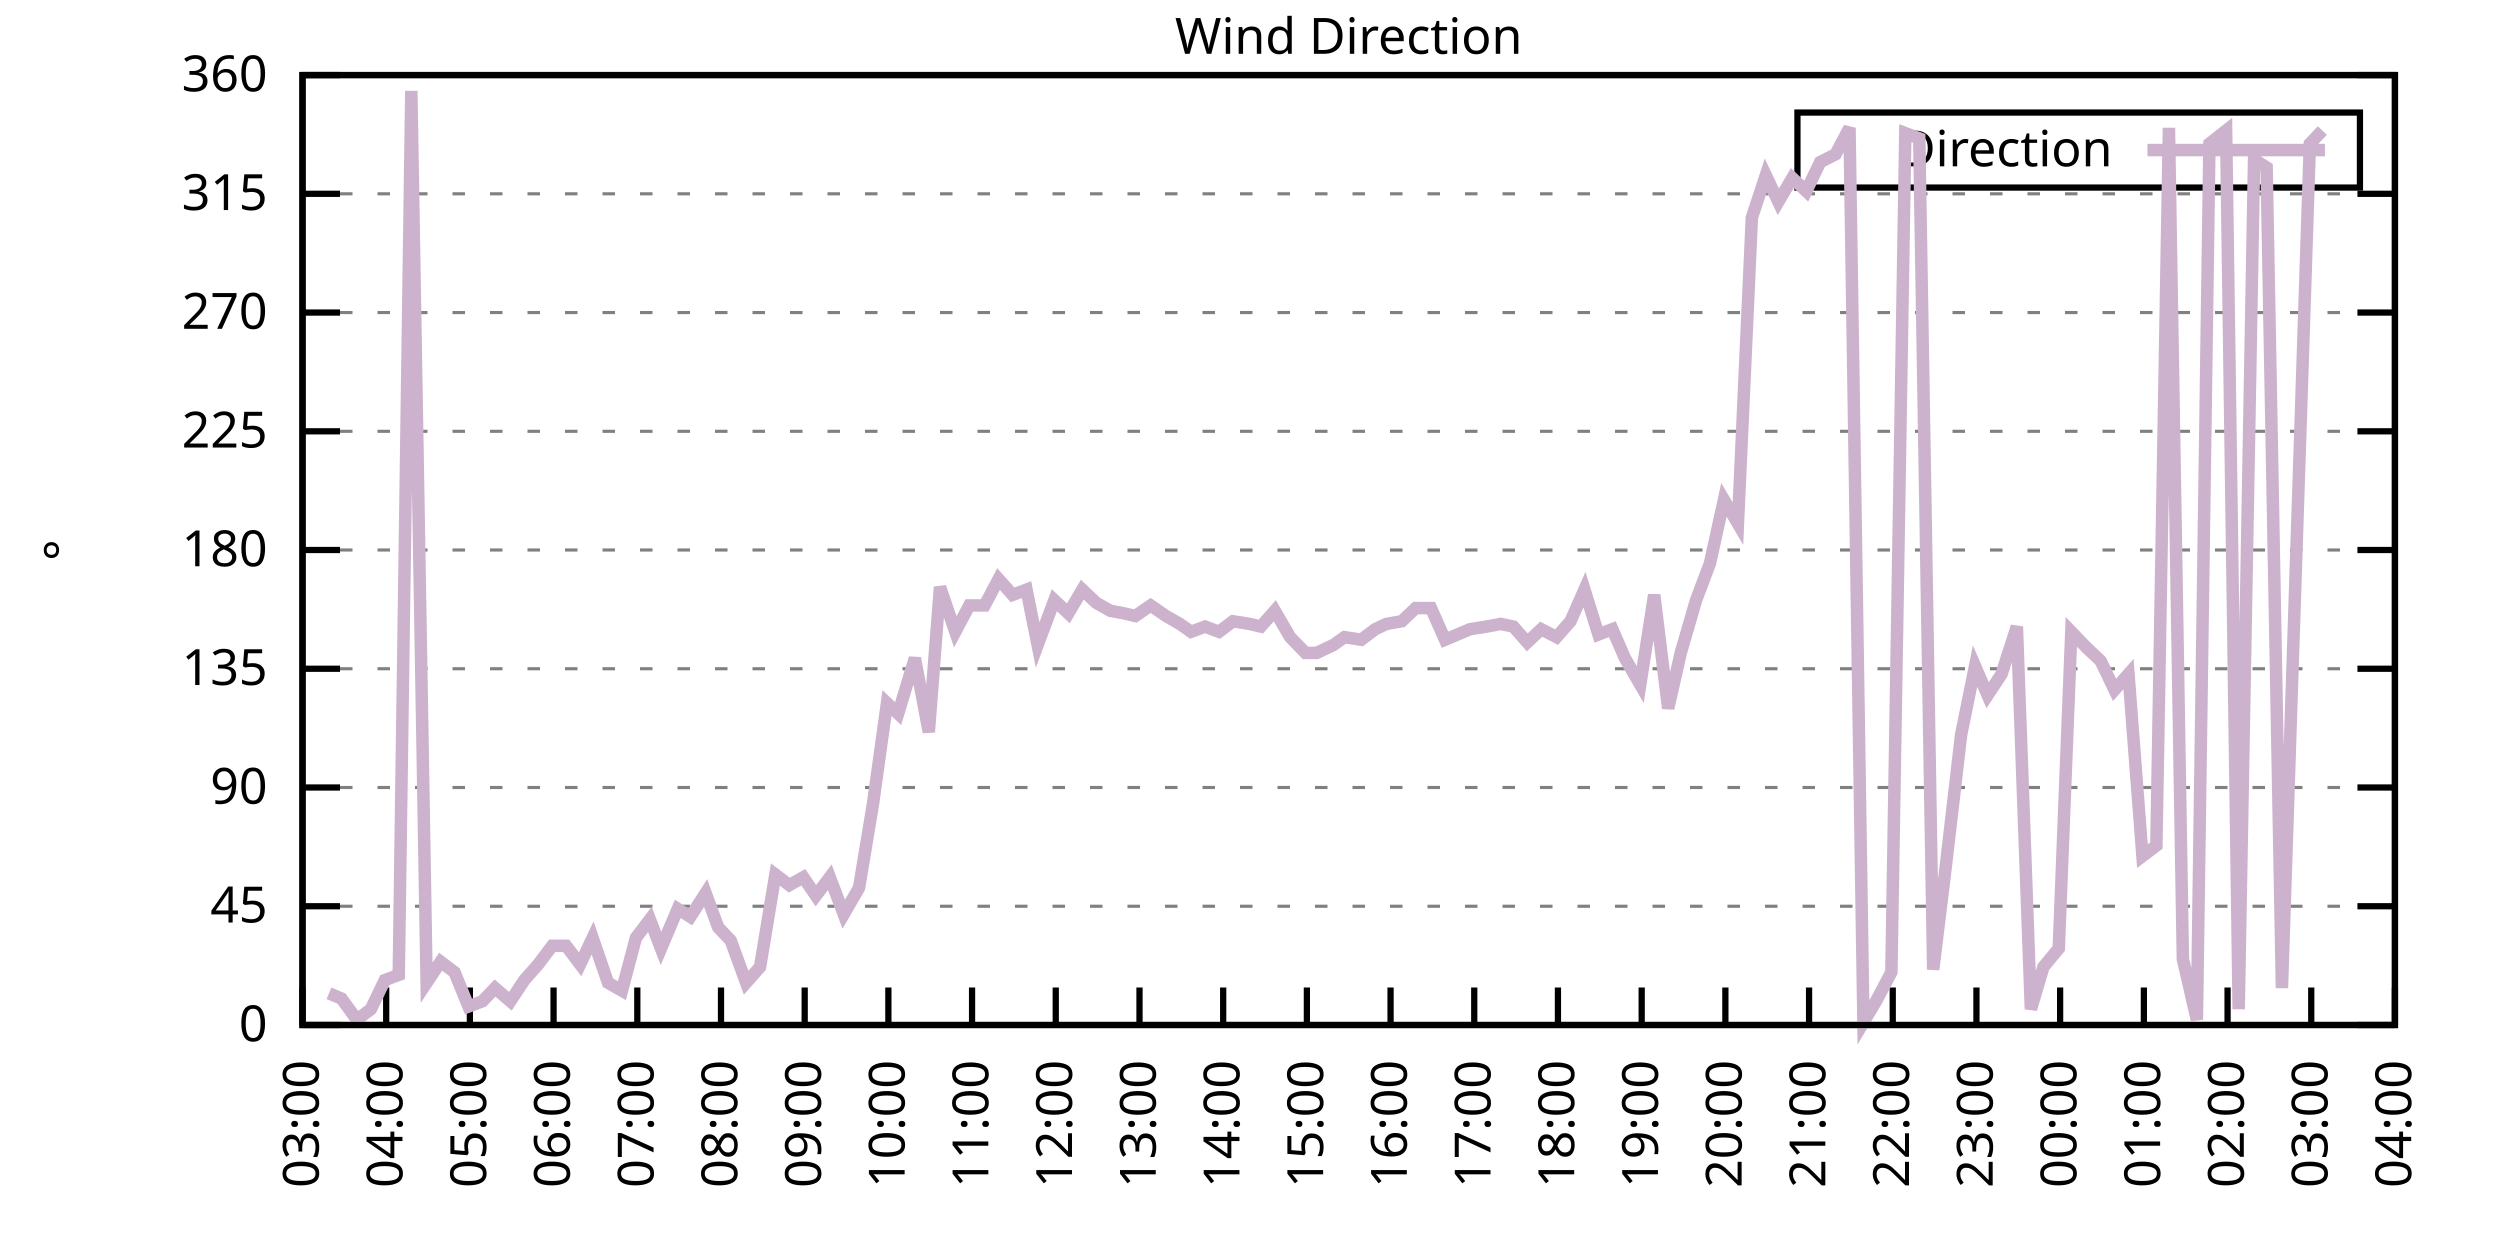
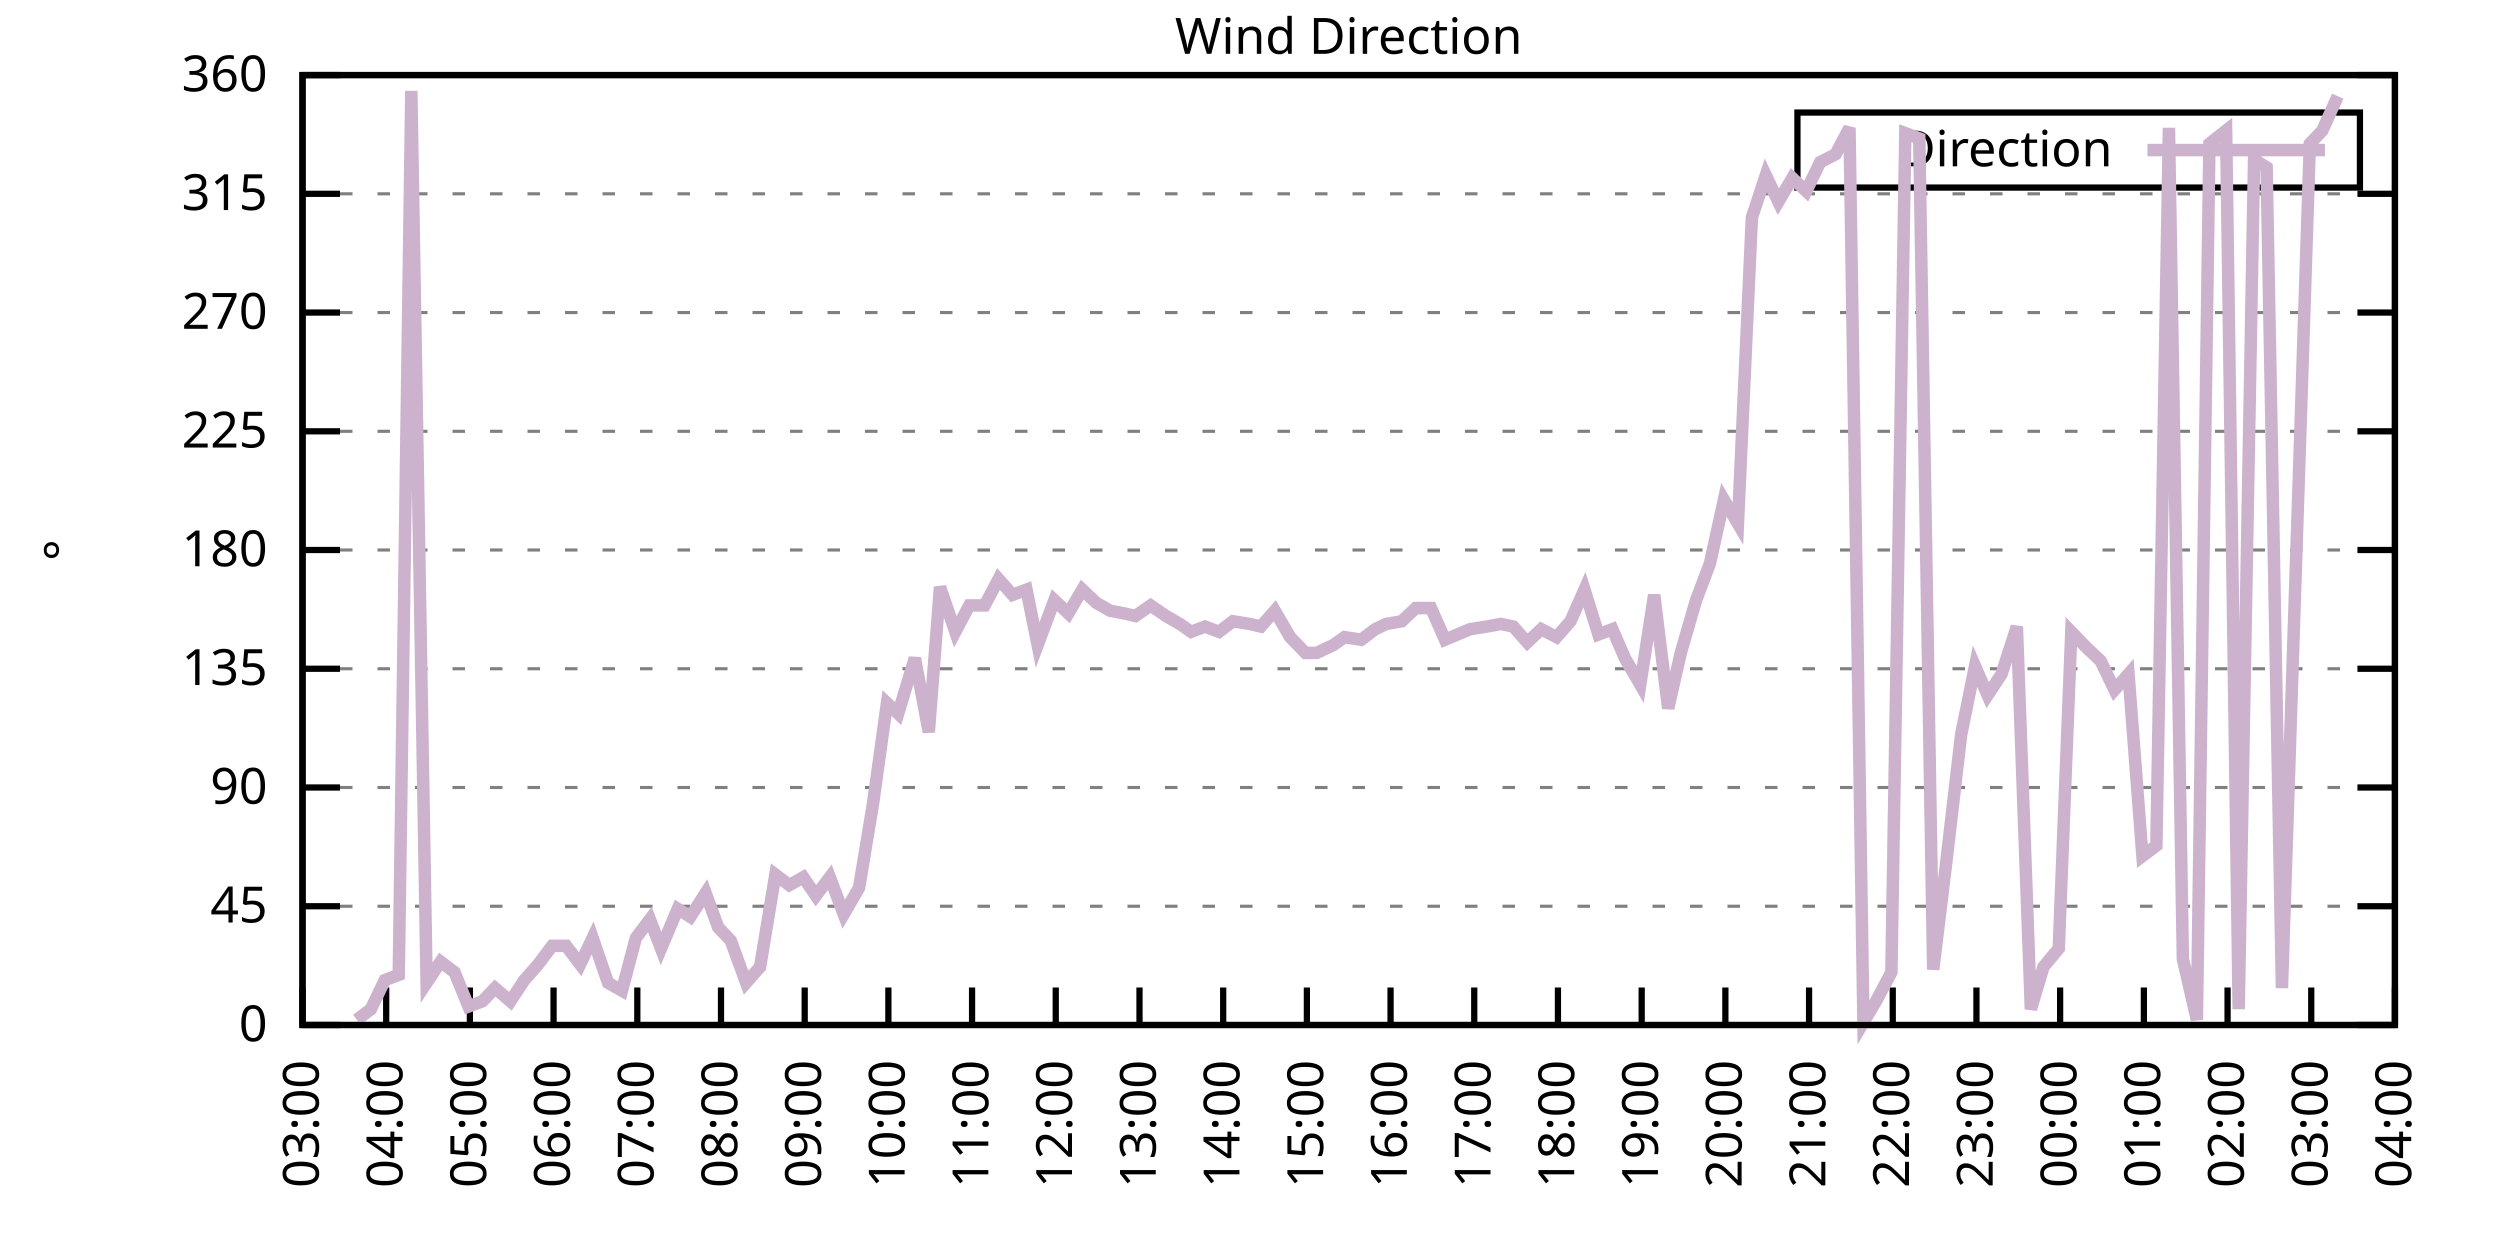
<svg xmlns="http://www.w3.org/2000/svg" xmlns:xlink="http://www.w3.org/1999/xlink" width="400" height="200" viewBox="0 0 400 200">
  <g id="gnuplot_canvas">
    <rect x="0" y="0" width="400" height="200" fill="none" />
    <defs>
      <circle id="gpDot" r="0.5" stroke-width="0.5" stroke="currentColor" />
      <path id="gpPt0" stroke-width="0.333" stroke="currentColor" d="M-1,0 h2 M0,-1 v2" />
      <path id="gpPt1" stroke-width="0.333" stroke="currentColor" d="M-1,-1 L1,1 M1,-1 L-1,1" />
      <path id="gpPt2" stroke-width="0.333" stroke="currentColor" d="M-1,0 L1,0 M0,-1 L0,1 M-1,-1 L1,1 M-1,1 L1,-1" />
      <rect id="gpPt3" stroke-width="0.333" stroke="currentColor" x="-1" y="-1" width="2" height="2" />
      <rect id="gpPt4" stroke-width="0.333" stroke="currentColor" fill="currentColor" x="-1" y="-1" width="2" height="2" />
      <circle id="gpPt5" stroke-width="0.333" stroke="currentColor" cx="0" cy="0" r="1" />
      <use xlink:href="#gpPt5" id="gpPt6" fill="currentColor" stroke="none" />
      <path id="gpPt7" stroke-width="0.333" stroke="currentColor" d="M0,-1.33 L-1.33,0.67 L1.33,0.67 z" />
      <use xlink:href="#gpPt7" id="gpPt8" fill="currentColor" stroke="none" />
      <use xlink:href="#gpPt7" id="gpPt9" stroke="currentColor" transform="rotate(180)" />
      <use xlink:href="#gpPt9" id="gpPt10" fill="currentColor" stroke="none" />
      <use xlink:href="#gpPt3" id="gpPt11" stroke="currentColor" transform="rotate(45)" />
      <use xlink:href="#gpPt11" id="gpPt12" fill="currentColor" stroke="none" />
      <path id="gpPt13" stroke-width="0.333" stroke="currentColor" d="M0,1.330 L1.265,0.411 L0.782,-1.067 L-0.782,-1.076 L-1.265,0.411 z" />
      <use xlink:href="#gpPt13" id="gpPt14" fill="currentColor" stroke="none" />
      <filter id="textbox" filterUnits="objectBoundingBox" x="0" y="0" height="1" width="1">
        <feFlood flood-color="white" flood-opacity="1" result="bgnd" />
        <feComposite in="SourceGraphic" in2="bgnd" operator="atop" />
      </filter>
      <filter id="greybox" filterUnits="objectBoundingBox" x="0" y="0" height="1" width="1">
        <feFlood flood-color="lightgrey" flood-opacity="1" result="grey" />
        <feComposite in="SourceGraphic" in2="grey" operator="atop" />
      </filter>
    </defs>
    <g fill="none" color="white" stroke="currentColor" stroke-width="1.00" stroke-linecap="butt" stroke-linejoin="miter">
</g>
    <g fill="none" color="black" stroke="currentColor" stroke-width="1.00" stroke-linecap="butt" stroke-linejoin="miter">
      <g stroke="none" shape-rendering="crispEdges">
        <polygon fill="rgb(255, 255, 255)" points="48.40,164.00 383.18,164.00 383.18,12.02 48.40,12.02 " />
      </g>
    </g>
    <g fill="none" color="black" stroke="currentColor" stroke-width="1.00" stroke-linecap="butt" stroke-linejoin="miter">
</g>
    <g fill="none" color="black" stroke="black" stroke-width="0.50" stroke-linecap="butt" stroke-linejoin="miter">
</g>
    <g fill="none" color="gray" stroke="currentColor" stroke-width="0.50" stroke-linecap="butt" stroke-linejoin="miter">
      <path stroke="gray" stroke-dasharray="2,4" class="gridline" d="M48.40,164.00 L383.19,164.00  " />
    </g>
    <g fill="none" color="gray" stroke="gray" stroke-width="1.00" stroke-linecap="butt" stroke-linejoin="miter">
</g>
    <g fill="none" color="black" stroke="currentColor" stroke-width="1.00" stroke-linecap="butt" stroke-linejoin="miter">
      <path stroke="black" d="M48.40,164.00 L54.40,164.00 M383.19,164.00 L377.19,164.00  " />
      <g transform="translate(42.80,166.60)" stroke="none" fill="black" font-family="Sans" font-size="8.00" text-anchor="end">
        <text>
          <tspan font-family="Sans"> 0</tspan>
        </text>
      </g>
    </g>
    <g fill="none" color="black" stroke="currentColor" stroke-width="1.00" stroke-linecap="butt" stroke-linejoin="miter">
</g>
    <g fill="none" color="black" stroke="black" stroke-width="0.50" stroke-linecap="butt" stroke-linejoin="miter">
</g>
    <g fill="none" color="gray" stroke="currentColor" stroke-width="0.50" stroke-linecap="butt" stroke-linejoin="miter">
      <path stroke="gray" stroke-dasharray="2,4" class="gridline" d="M48.40,145.00 L383.19,145.00  " />
    </g>
    <g fill="none" color="gray" stroke="gray" stroke-width="1.00" stroke-linecap="butt" stroke-linejoin="miter">
</g>
    <g fill="none" color="black" stroke="currentColor" stroke-width="1.00" stroke-linecap="butt" stroke-linejoin="miter">
      <path stroke="black" d="M48.40,145.00 L54.40,145.00 M383.19,145.00 L377.19,145.00  " />
      <g transform="translate(42.80,147.60)" stroke="none" fill="black" font-family="Sans" font-size="8.00" text-anchor="end">
        <text>
          <tspan font-family="Sans"> 45</tspan>
        </text>
      </g>
    </g>
    <g fill="none" color="black" stroke="currentColor" stroke-width="1.00" stroke-linecap="butt" stroke-linejoin="miter">
</g>
    <g fill="none" color="black" stroke="black" stroke-width="0.50" stroke-linecap="butt" stroke-linejoin="miter">
</g>
    <g fill="none" color="gray" stroke="currentColor" stroke-width="0.50" stroke-linecap="butt" stroke-linejoin="miter">
      <path stroke="gray" stroke-dasharray="2,4" class="gridline" d="M48.40,126.00 L383.19,126.00  " />
    </g>
    <g fill="none" color="gray" stroke="gray" stroke-width="1.00" stroke-linecap="butt" stroke-linejoin="miter">
</g>
    <g fill="none" color="black" stroke="currentColor" stroke-width="1.00" stroke-linecap="butt" stroke-linejoin="miter">
      <path stroke="black" d="M48.40,126.00 L54.40,126.00 M383.19,126.00 L377.19,126.00  " />
      <g transform="translate(42.80,128.60)" stroke="none" fill="black" font-family="Sans" font-size="8.00" text-anchor="end">
        <text>
          <tspan font-family="Sans"> 90</tspan>
        </text>
      </g>
    </g>
    <g fill="none" color="black" stroke="currentColor" stroke-width="1.00" stroke-linecap="butt" stroke-linejoin="miter">
</g>
    <g fill="none" color="black" stroke="black" stroke-width="0.50" stroke-linecap="butt" stroke-linejoin="miter">
</g>
    <g fill="none" color="gray" stroke="currentColor" stroke-width="0.50" stroke-linecap="butt" stroke-linejoin="miter">
      <path stroke="gray" stroke-dasharray="2,4" class="gridline" d="M48.40,107.00 L383.19,107.00  " />
    </g>
    <g fill="none" color="gray" stroke="gray" stroke-width="1.00" stroke-linecap="butt" stroke-linejoin="miter">
</g>
    <g fill="none" color="black" stroke="currentColor" stroke-width="1.00" stroke-linecap="butt" stroke-linejoin="miter">
      <path stroke="black" d="M48.40,107.00 L54.40,107.00 M383.19,107.00 L377.19,107.00  " />
      <g transform="translate(42.80,109.60)" stroke="none" fill="black" font-family="Sans" font-size="8.00" text-anchor="end">
        <text>
          <tspan font-family="Sans"> 135</tspan>
        </text>
      </g>
    </g>
    <g fill="none" color="black" stroke="currentColor" stroke-width="1.00" stroke-linecap="butt" stroke-linejoin="miter">
</g>
    <g fill="none" color="black" stroke="black" stroke-width="0.50" stroke-linecap="butt" stroke-linejoin="miter">
</g>
    <g fill="none" color="gray" stroke="currentColor" stroke-width="0.50" stroke-linecap="butt" stroke-linejoin="miter">
      <path stroke="gray" stroke-dasharray="2,4" class="gridline" d="M48.40,88.00 L383.19,88.00  " />
    </g>
    <g fill="none" color="gray" stroke="gray" stroke-width="1.00" stroke-linecap="butt" stroke-linejoin="miter">
</g>
    <g fill="none" color="black" stroke="currentColor" stroke-width="1.00" stroke-linecap="butt" stroke-linejoin="miter">
      <path stroke="black" d="M48.40,88.00 L54.40,88.00 M383.19,88.00 L377.19,88.00  " />
      <g transform="translate(42.80,90.60)" stroke="none" fill="black" font-family="Sans" font-size="8.00" text-anchor="end">
        <text>
          <tspan font-family="Sans"> 180</tspan>
        </text>
      </g>
    </g>
    <g fill="none" color="black" stroke="currentColor" stroke-width="1.00" stroke-linecap="butt" stroke-linejoin="miter">
</g>
    <g fill="none" color="black" stroke="black" stroke-width="0.50" stroke-linecap="butt" stroke-linejoin="miter">
</g>
    <g fill="none" color="gray" stroke="currentColor" stroke-width="0.50" stroke-linecap="butt" stroke-linejoin="miter">
      <path stroke="gray" stroke-dasharray="2,4" class="gridline" d="M48.40,69.01 L383.19,69.01  " />
    </g>
    <g fill="none" color="gray" stroke="gray" stroke-width="1.00" stroke-linecap="butt" stroke-linejoin="miter">
</g>
    <g fill="none" color="black" stroke="currentColor" stroke-width="1.00" stroke-linecap="butt" stroke-linejoin="miter">
      <path stroke="black" d="M48.40,69.01 L54.40,69.01 M383.19,69.01 L377.19,69.01  " />
      <g transform="translate(42.80,71.61)" stroke="none" fill="black" font-family="Sans" font-size="8.00" text-anchor="end">
        <text>
          <tspan font-family="Sans"> 225</tspan>
        </text>
      </g>
    </g>
    <g fill="none" color="black" stroke="currentColor" stroke-width="1.00" stroke-linecap="butt" stroke-linejoin="miter">
</g>
    <g fill="none" color="black" stroke="black" stroke-width="0.50" stroke-linecap="butt" stroke-linejoin="miter">
</g>
    <g fill="none" color="gray" stroke="currentColor" stroke-width="0.50" stroke-linecap="butt" stroke-linejoin="miter">
      <path stroke="gray" stroke-dasharray="2,4" class="gridline" d="M48.40,50.01 L383.19,50.01  " />
    </g>
    <g fill="none" color="gray" stroke="gray" stroke-width="1.00" stroke-linecap="butt" stroke-linejoin="miter">
</g>
    <g fill="none" color="black" stroke="currentColor" stroke-width="1.00" stroke-linecap="butt" stroke-linejoin="miter">
      <path stroke="black" d="M48.40,50.01 L54.40,50.01 M383.19,50.01 L377.19,50.01  " />
      <g transform="translate(42.80,52.61)" stroke="none" fill="black" font-family="Sans" font-size="8.00" text-anchor="end">
        <text>
          <tspan font-family="Sans"> 270</tspan>
        </text>
      </g>
    </g>
    <g fill="none" color="black" stroke="currentColor" stroke-width="1.00" stroke-linecap="butt" stroke-linejoin="miter">
</g>
    <g fill="none" color="black" stroke="black" stroke-width="0.50" stroke-linecap="butt" stroke-linejoin="miter">
</g>
    <g fill="none" color="gray" stroke="currentColor" stroke-width="0.50" stroke-linecap="butt" stroke-linejoin="miter">
      <path stroke="gray" stroke-dasharray="2,4" class="gridline" d="M48.40,31.01 L383.19,31.01  " />
    </g>
    <g fill="none" color="gray" stroke="gray" stroke-width="1.00" stroke-linecap="butt" stroke-linejoin="miter">
</g>
    <g fill="none" color="black" stroke="currentColor" stroke-width="1.00" stroke-linecap="butt" stroke-linejoin="miter">
      <path stroke="black" d="M48.40,31.01 L54.40,31.01 M383.19,31.01 L377.19,31.01  " />
      <g transform="translate(42.80,33.61)" stroke="none" fill="black" font-family="Sans" font-size="8.00" text-anchor="end">
        <text>
          <tspan font-family="Sans"> 315</tspan>
        </text>
      </g>
    </g>
    <g fill="none" color="black" stroke="currentColor" stroke-width="1.00" stroke-linecap="butt" stroke-linejoin="miter">
</g>
    <g fill="none" color="black" stroke="black" stroke-width="0.50" stroke-linecap="butt" stroke-linejoin="miter">
</g>
    <g fill="none" color="gray" stroke="currentColor" stroke-width="0.50" stroke-linecap="butt" stroke-linejoin="miter">
      <path stroke="gray" stroke-dasharray="2,4" class="gridline" d="M48.40,12.01 L383.19,12.01  " />
    </g>
    <g fill="none" color="gray" stroke="gray" stroke-width="1.00" stroke-linecap="butt" stroke-linejoin="miter">
</g>
    <g fill="none" color="black" stroke="currentColor" stroke-width="1.00" stroke-linecap="butt" stroke-linejoin="miter">
      <path stroke="black" d="M48.40,12.01 L54.40,12.01 M383.19,12.01 L377.19,12.01  " />
      <g transform="translate(42.80,14.61)" stroke="none" fill="black" font-family="Sans" font-size="8.00" text-anchor="end">
        <text>
          <tspan font-family="Sans"> 360</tspan>
        </text>
      </g>
    </g>
    <g fill="none" color="black" stroke="currentColor" stroke-width="1.00" stroke-linecap="butt" stroke-linejoin="miter">
      <path stroke="black" d="M48.40,164.00 L48.40,158.00  " />
      <g transform="translate(51.00,169.60) rotate(270.00)" stroke="none" fill="black" font-family="Sans" font-size="8.00" text-anchor="end">
        <text>
          <tspan font-family="Sans">03:00</tspan>
        </text>
      </g>
    </g>
    <g fill="none" color="black" stroke="currentColor" stroke-width="1.00" stroke-linecap="butt" stroke-linejoin="miter">
      <path stroke="black" d="M61.79,164.00 L61.79,158.00  " />
      <g transform="translate(64.39,169.60) rotate(270.00)" stroke="none" fill="black" font-family="Sans" font-size="8.00" text-anchor="end">
        <text>
          <tspan font-family="Sans">04:00</tspan>
        </text>
      </g>
    </g>
    <g fill="none" color="black" stroke="currentColor" stroke-width="1.00" stroke-linecap="butt" stroke-linejoin="miter">
      <path stroke="black" d="M75.18,164.00 L75.18,158.00  " />
      <g transform="translate(77.78,169.60) rotate(270.00)" stroke="none" fill="black" font-family="Sans" font-size="8.00" text-anchor="end">
        <text>
          <tspan font-family="Sans">05:00</tspan>
        </text>
      </g>
    </g>
    <g fill="none" color="black" stroke="currentColor" stroke-width="1.00" stroke-linecap="butt" stroke-linejoin="miter">
      <path stroke="black" d="M88.57,164.00 L88.57,158.00  " />
      <g transform="translate(91.17,169.60) rotate(270.00)" stroke="none" fill="black" font-family="Sans" font-size="8.00" text-anchor="end">
        <text>
          <tspan font-family="Sans">06:00</tspan>
        </text>
      </g>
    </g>
    <g fill="none" color="black" stroke="currentColor" stroke-width="1.00" stroke-linecap="butt" stroke-linejoin="miter">
      <path stroke="black" d="M101.97,164.00 L101.97,158.00  " />
      <g transform="translate(104.57,169.60) rotate(270.00)" stroke="none" fill="black" font-family="Sans" font-size="8.00" text-anchor="end">
        <text>
          <tspan font-family="Sans">07:00</tspan>
        </text>
      </g>
    </g>
    <g fill="none" color="black" stroke="currentColor" stroke-width="1.00" stroke-linecap="butt" stroke-linejoin="miter">
      <path stroke="black" d="M115.36,164.00 L115.36,158.00  " />
      <g transform="translate(117.96,169.60) rotate(270.00)" stroke="none" fill="black" font-family="Sans" font-size="8.00" text-anchor="end">
        <text>
          <tspan font-family="Sans">08:00</tspan>
        </text>
      </g>
    </g>
    <g fill="none" color="black" stroke="currentColor" stroke-width="1.00" stroke-linecap="butt" stroke-linejoin="miter">
      <path stroke="black" d="M128.75,164.00 L128.75,158.00  " />
      <g transform="translate(131.35,169.60) rotate(270.00)" stroke="none" fill="black" font-family="Sans" font-size="8.00" text-anchor="end">
        <text>
          <tspan font-family="Sans">09:00</tspan>
        </text>
      </g>
    </g>
    <g fill="none" color="black" stroke="currentColor" stroke-width="1.00" stroke-linecap="butt" stroke-linejoin="miter">
      <path stroke="black" d="M142.14,164.00 L142.14,158.00  " />
      <g transform="translate(144.74,169.60) rotate(270.00)" stroke="none" fill="black" font-family="Sans" font-size="8.00" text-anchor="end">
        <text>
          <tspan font-family="Sans">10:00</tspan>
        </text>
      </g>
    </g>
    <g fill="none" color="black" stroke="currentColor" stroke-width="1.00" stroke-linecap="butt" stroke-linejoin="miter">
      <path stroke="black" d="M155.53,164.00 L155.53,158.00  " />
      <g transform="translate(158.13,169.60) rotate(270.00)" stroke="none" fill="black" font-family="Sans" font-size="8.00" text-anchor="end">
        <text>
          <tspan font-family="Sans">11:00</tspan>
        </text>
      </g>
    </g>
    <g fill="none" color="black" stroke="currentColor" stroke-width="1.00" stroke-linecap="butt" stroke-linejoin="miter">
      <path stroke="black" d="M168.92,164.00 L168.92,158.00  " />
      <g transform="translate(171.52,169.60) rotate(270.00)" stroke="none" fill="black" font-family="Sans" font-size="8.00" text-anchor="end">
        <text>
          <tspan font-family="Sans">12:00</tspan>
        </text>
      </g>
    </g>
    <g fill="none" color="black" stroke="currentColor" stroke-width="1.00" stroke-linecap="butt" stroke-linejoin="miter">
      <path stroke="black" d="M182.32,164.00 L182.32,158.00  " />
      <g transform="translate(184.92,169.60) rotate(270.00)" stroke="none" fill="black" font-family="Sans" font-size="8.00" text-anchor="end">
        <text>
          <tspan font-family="Sans">13:00</tspan>
        </text>
      </g>
    </g>
    <g fill="none" color="black" stroke="currentColor" stroke-width="1.00" stroke-linecap="butt" stroke-linejoin="miter">
      <path stroke="black" d="M195.71,164.00 L195.71,158.00  " />
      <g transform="translate(198.31,169.60) rotate(270.00)" stroke="none" fill="black" font-family="Sans" font-size="8.00" text-anchor="end">
        <text>
          <tspan font-family="Sans">14:00</tspan>
        </text>
      </g>
    </g>
    <g fill="none" color="black" stroke="currentColor" stroke-width="1.00" stroke-linecap="butt" stroke-linejoin="miter">
      <path stroke="black" d="M209.10,164.00 L209.10,158.00  " />
      <g transform="translate(211.70,169.60) rotate(270.00)" stroke="none" fill="black" font-family="Sans" font-size="8.00" text-anchor="end">
        <text>
          <tspan font-family="Sans">15:00</tspan>
        </text>
      </g>
    </g>
    <g fill="none" color="black" stroke="currentColor" stroke-width="1.00" stroke-linecap="butt" stroke-linejoin="miter">
      <path stroke="black" d="M222.49,164.00 L222.49,158.00  " />
      <g transform="translate(225.09,169.60) rotate(270.00)" stroke="none" fill="black" font-family="Sans" font-size="8.00" text-anchor="end">
        <text>
          <tspan font-family="Sans">16:00</tspan>
        </text>
      </g>
    </g>
    <g fill="none" color="black" stroke="currentColor" stroke-width="1.00" stroke-linecap="butt" stroke-linejoin="miter">
      <path stroke="black" d="M235.88,164.00 L235.88,158.00  " />
      <g transform="translate(238.48,169.60) rotate(270.00)" stroke="none" fill="black" font-family="Sans" font-size="8.00" text-anchor="end">
        <text>
          <tspan font-family="Sans">17:00</tspan>
        </text>
      </g>
    </g>
    <g fill="none" color="black" stroke="currentColor" stroke-width="1.00" stroke-linecap="butt" stroke-linejoin="miter">
      <path stroke="black" d="M249.27,164.00 L249.27,158.00  " />
      <g transform="translate(251.87,169.60) rotate(270.00)" stroke="none" fill="black" font-family="Sans" font-size="8.00" text-anchor="end">
        <text>
          <tspan font-family="Sans">18:00</tspan>
        </text>
      </g>
    </g>
    <g fill="none" color="black" stroke="currentColor" stroke-width="1.00" stroke-linecap="butt" stroke-linejoin="miter">
      <path stroke="black" d="M262.67,164.00 L262.67,158.00  " />
      <g transform="translate(265.27,169.60) rotate(270.00)" stroke="none" fill="black" font-family="Sans" font-size="8.00" text-anchor="end">
        <text>
          <tspan font-family="Sans">19:00</tspan>
        </text>
      </g>
    </g>
    <g fill="none" color="black" stroke="currentColor" stroke-width="1.00" stroke-linecap="butt" stroke-linejoin="miter">
      <path stroke="black" d="M276.06,164.00 L276.06,158.00  " />
      <g transform="translate(278.66,169.60) rotate(270.00)" stroke="none" fill="black" font-family="Sans" font-size="8.00" text-anchor="end">
        <text>
          <tspan font-family="Sans">20:00</tspan>
        </text>
      </g>
    </g>
    <g fill="none" color="black" stroke="currentColor" stroke-width="1.00" stroke-linecap="butt" stroke-linejoin="miter">
      <path stroke="black" d="M289.45,164.00 L289.45,158.00  " />
      <g transform="translate(292.05,169.60) rotate(270.00)" stroke="none" fill="black" font-family="Sans" font-size="8.00" text-anchor="end">
        <text>
          <tspan font-family="Sans">21:00</tspan>
        </text>
      </g>
    </g>
    <g fill="none" color="black" stroke="currentColor" stroke-width="1.00" stroke-linecap="butt" stroke-linejoin="miter">
      <path stroke="black" d="M302.84,164.00 L302.84,158.00  " />
      <g transform="translate(305.44,169.60) rotate(270.00)" stroke="none" fill="black" font-family="Sans" font-size="8.00" text-anchor="end">
        <text>
          <tspan font-family="Sans">22:00</tspan>
        </text>
      </g>
    </g>
    <g fill="none" color="black" stroke="currentColor" stroke-width="1.00" stroke-linecap="butt" stroke-linejoin="miter">
      <path stroke="black" d="M316.23,164.00 L316.23,158.00  " />
      <g transform="translate(318.83,169.60) rotate(270.00)" stroke="none" fill="black" font-family="Sans" font-size="8.00" text-anchor="end">
        <text>
          <tspan font-family="Sans">23:00</tspan>
        </text>
      </g>
    </g>
    <g fill="none" color="black" stroke="currentColor" stroke-width="1.00" stroke-linecap="butt" stroke-linejoin="miter">
      <path stroke="black" d="M329.62,164.00 L329.62,158.00  " />
      <g transform="translate(332.22,169.60) rotate(270.00)" stroke="none" fill="black" font-family="Sans" font-size="8.00" text-anchor="end">
        <text>
          <tspan font-family="Sans">00:00</tspan>
        </text>
      </g>
    </g>
    <g fill="none" color="black" stroke="currentColor" stroke-width="1.00" stroke-linecap="butt" stroke-linejoin="miter">
      <path stroke="black" d="M343.02,164.00 L343.02,158.00  " />
      <g transform="translate(345.62,169.60) rotate(270.00)" stroke="none" fill="black" font-family="Sans" font-size="8.00" text-anchor="end">
        <text>
          <tspan font-family="Sans">01:00</tspan>
        </text>
      </g>
    </g>
    <g fill="none" color="black" stroke="currentColor" stroke-width="1.00" stroke-linecap="butt" stroke-linejoin="miter">
      <path stroke="black" d="M356.41,164.00 L356.41,158.00  " />
      <g transform="translate(359.01,169.60) rotate(270.00)" stroke="none" fill="black" font-family="Sans" font-size="8.00" text-anchor="end">
        <text>
          <tspan font-family="Sans">02:00</tspan>
        </text>
      </g>
    </g>
    <g fill="none" color="black" stroke="currentColor" stroke-width="1.00" stroke-linecap="butt" stroke-linejoin="miter">
      <path stroke="black" d="M369.80,164.00 L369.80,158.00  " />
      <g transform="translate(372.40,169.60) rotate(270.00)" stroke="none" fill="black" font-family="Sans" font-size="8.00" text-anchor="end">
        <text>
          <tspan font-family="Sans">03:00</tspan>
        </text>
      </g>
    </g>
    <g fill="none" color="black" stroke="currentColor" stroke-width="1.00" stroke-linecap="butt" stroke-linejoin="miter">
      <path stroke="black" d="M383.19,164.00 L383.19,158.00  " />
      <g transform="translate(385.79,169.60) rotate(270.00)" stroke="none" fill="black" font-family="Sans" font-size="8.00" text-anchor="end">
        <text>
          <tspan font-family="Sans">04:00</tspan>
        </text>
      </g>
    </g>
    <g fill="none" color="black" stroke="currentColor" stroke-width="1.00" stroke-linecap="butt" stroke-linejoin="miter">
</g>
    <g fill="none" color="black" stroke="currentColor" stroke-width="1.00" stroke-linecap="butt" stroke-linejoin="miter">
      <path stroke="black" d="M48.40,12.01 L48.40,164.00 L383.19,164.00 L383.19,12.01 L48.40,12.01 Z  " />
    </g>
    <g fill="none" color="black" stroke="currentColor" stroke-width="1.00" stroke-linecap="butt" stroke-linejoin="miter">
</g>
    <g fill="none" color="black" stroke="currentColor" stroke-width="1.00" stroke-linecap="butt" stroke-linejoin="miter">
      <path stroke="black" d="M287.59,30.01 L287.59,18.01 L377.59,18.01 L377.59,30.01 L287.59,30.01 Z  " />
    </g>
    <g id="Wind_direction_plot_1">
      <g fill="none" color="white" stroke="black" stroke-width="2.00" stroke-linecap="butt" stroke-linejoin="miter">
</g>
      <g fill="none" color="black" stroke="currentColor" stroke-width="2.00" stroke-linecap="butt" stroke-linejoin="miter">
        <g transform="translate(337.99,26.61)" stroke="none" fill="black" font-family="Sans" font-size="8.00" text-anchor="end">
          <text>
            <tspan font-family="Sans">Direction</tspan>
          </text>
        </g>
      </g>
      <g fill="none" color="black" stroke="currentColor" stroke-width="2.00" stroke-linecap="butt" stroke-linejoin="miter">
-         <path stroke="rgb(204, 178, 204)" d="M343.59,24.01 L371.99,24.01 M52.64,158.93 L54.65,159.78 L57.10,163.16 L59.34,161.47 L61.57,156.82 L63.80,155.98   L65.81,14.54 L68.26,157.24 L70.50,153.87 L72.73,155.56 L74.96,161.04 L77.19,160.20 L79.20,158.09 L81.66,160.20   L83.89,156.82 L86.12,154.29 L88.35,151.33 L90.58,151.33 L92.82,154.29 L94.82,150.07 L97.28,157.24 L99.51,158.51   L101.74,150.07 L103.98,147.11 L105.76,151.76 L108.44,145.42 L110.45,146.69 L112.90,142.89 L114.91,148.38 L116.92,150.49   L119.38,157.24 L121.61,154.71 L124.06,139.93 L126.29,141.62 L128.53,140.36 L130.54,143.31 L132.77,140.36 L135.00,146.27   L137.45,142.05 L139.69,128.54 L141.92,112.49 L143.70,114.18 L146.38,105.31 L148.61,117.14 L150.40,93.92 L152.85,101.09   L155.09,96.87 L157.54,96.87 L159.77,92.65 L162.01,95.18 L164.24,94.34 L166.02,103.20 L168.70,96.03 L170.93,98.14   L173.17,94.34 L175.40,96.45 L177.63,97.72 L179.86,98.14 L181.65,98.56 L184.10,96.87 L186.56,98.56 L188.79,99.83   L190.57,101.09 L192.81,100.25 L195.04,101.09 L197.27,99.40 L199.95,99.83 L201.73,100.25 L203.97,97.72 L206.42,101.94   L208.88,104.47 L210.66,104.47 L213.34,103.20 L215.13,101.94 L217.80,102.36 L220.04,100.67 L221.82,99.83 L224.28,99.40   L226.51,97.29 L228.96,97.29 L231.20,102.36 L235.21,100.67 L237.89,100.25 L240.12,99.83 L242.13,100.25 L244.36,102.78   L246.60,100.67 L249.05,101.94 L251.28,99.40 L253.51,94.34 L255.75,101.52 L257.98,100.67 L259.99,105.31 L262.44,109.54   L264.67,95.18 L266.91,113.34 L268.92,104.47 L271.37,96.03 L273.60,90.12 L275.83,79.98 L278.07,83.78 L280.30,34.81   L282.53,28.05 L284.54,32.28 L286.77,28.48 L289.00,30.59 L291.23,25.94 L293.69,24.68 L295.92,20.45 L298.15,163.58   L300.16,160.20 L302.62,155.56 L304.85,21.30 L307.08,22.14 L309.31,155.13 L311.32,138.67 L313.78,117.56 L316.01,106.58   L318.02,111.23 L320.25,107.85 L322.70,100.25 L324.94,161.47 L326.95,154.71 L329.40,151.76 L331.41,101.09 L333.86,103.63   L336.10,105.74 L338.33,110.38 L340.56,107.85 L342.79,136.98 L345.02,135.29 L347.03,20.45 L349.26,153.45 L351.50,163.16   L353.51,22.99 L356.18,20.88 L358.19,161.47 L360.65,25.52 L362.66,26.79 L365.11,158.09 L369.58,22.99 L371.58,20.88    " />
+         <path stroke="rgb(204, 178, 204)" d="M343.59,24.01 L371.99,24.01 M57.10,163.16 L59.34,161.47 L61.57,156.82 L63.80,155.98 L65.81,14.54 L68.26,157.24   L70.50,153.87 L72.73,155.56 L74.96,161.04 L77.19,160.20 L79.20,158.09 L81.66,160.20 L83.89,156.82 L86.12,154.29   L88.35,151.33 L90.58,151.33 L92.82,154.29 L94.82,150.07 L97.28,157.24 L99.51,158.51 L101.74,150.07 L103.98,147.11   L105.76,151.76 L108.44,145.42 L110.45,146.69 L112.90,142.89 L114.91,148.38 L116.92,150.49 L119.38,157.24 L121.61,154.71   L124.06,139.93 L126.29,141.62 L128.53,140.36 L130.54,143.31 L132.77,140.36 L135.00,146.27 L137.45,142.05 L139.69,128.54   L141.92,112.49 L143.70,114.18 L146.38,105.31 L148.61,117.14 L150.40,93.92 L152.85,101.09 L155.09,96.87 L157.54,96.87   L159.77,92.65 L162.01,95.18 L164.24,94.34 L166.02,103.20 L168.70,96.03 L170.93,98.14 L173.17,94.34 L175.40,96.45   L177.63,97.72 L179.86,98.14 L181.65,98.56 L184.10,96.87 L186.56,98.56 L188.79,99.83 L190.57,101.09 L192.81,100.25   L195.04,101.09 L197.27,99.40 L199.95,99.83 L201.73,100.25 L203.97,97.72 L206.42,101.94 L208.88,104.47 L210.66,104.47   L213.34,103.20 L215.13,101.94 L217.80,102.36 L220.04,100.67 L221.82,99.83 L224.28,99.40 L226.51,97.29 L228.96,97.29   L231.20,102.36 L235.21,100.67 L237.89,100.25 L240.12,99.83 L242.13,100.25 L244.36,102.78 L246.60,100.67 L249.05,101.94   L251.28,99.40 L253.51,94.34 L255.75,101.52 L257.98,100.67 L259.99,105.31 L262.44,109.54 L264.67,95.18 L266.91,113.34   L268.92,104.47 L271.37,96.03 L273.60,90.12 L275.83,79.98 L278.07,83.78 L280.30,34.81 L282.53,28.05 L284.54,32.28   L286.77,28.48 L289.00,30.59 L291.23,25.94 L293.69,24.68 L295.92,20.45 L298.15,163.58 L300.16,160.20 L302.62,155.56   L304.85,21.30 L307.08,22.14 L309.31,155.13 L311.32,138.67 L313.78,117.56 L316.01,106.58 L318.02,111.23 L320.25,107.85   L322.70,100.25 L324.94,161.47 L326.95,154.71 L329.40,151.76 L331.41,101.09 L333.86,103.63 L336.10,105.74 L338.33,110.38   L340.56,107.85 L342.79,136.98 L345.02,135.29 L347.03,20.45 L349.26,153.45 L351.50,163.16 L353.51,22.99 L356.18,20.88   L358.19,161.47 L360.65,25.52 L362.66,26.79 L365.11,158.09 L369.58,22.99 L371.58,20.88 L374.04,15.39  " />
      </g>
    </g>
    <g fill="none" color="black" stroke="currentColor" stroke-width="2.00" stroke-linecap="butt" stroke-linejoin="miter">
</g>
    <g fill="none" color="black" stroke="black" stroke-width="1.00" stroke-linecap="butt" stroke-linejoin="miter">
</g>
    <g fill="none" color="black" stroke="currentColor" stroke-width="1.00" stroke-linecap="butt" stroke-linejoin="miter">
      <path stroke="black" d="M48.40,12.01 L48.40,164.00 L383.19,164.00 L383.19,12.01 L48.40,12.01 Z  " />
      <g transform="translate(12.80,88.01) rotate(270.00)" stroke="none" fill="black" font-family="Sans" font-size="8.00" text-anchor="middle">
        <text>
          <tspan font-family="Sans">°</tspan>
        </text>
      </g>
    </g>
    <g fill="none" color="black" stroke="currentColor" stroke-width="1.00" stroke-linecap="butt" stroke-linejoin="miter">
</g>
    <g fill="none" color="black" stroke="currentColor" stroke-width="1.00" stroke-linecap="butt" stroke-linejoin="miter">
      <g transform="translate(215.79,8.61)" stroke="none" fill="black" font-family="Sans" font-size="8.00" text-anchor="middle">
        <text>
          <tspan font-family="Sans">Wind Direction</tspan>
        </text>
      </g>
    </g>
    <g fill="none" color="black" stroke="currentColor" stroke-width="1.00" stroke-linecap="butt" stroke-linejoin="miter">
</g>
  </g>
</svg>
